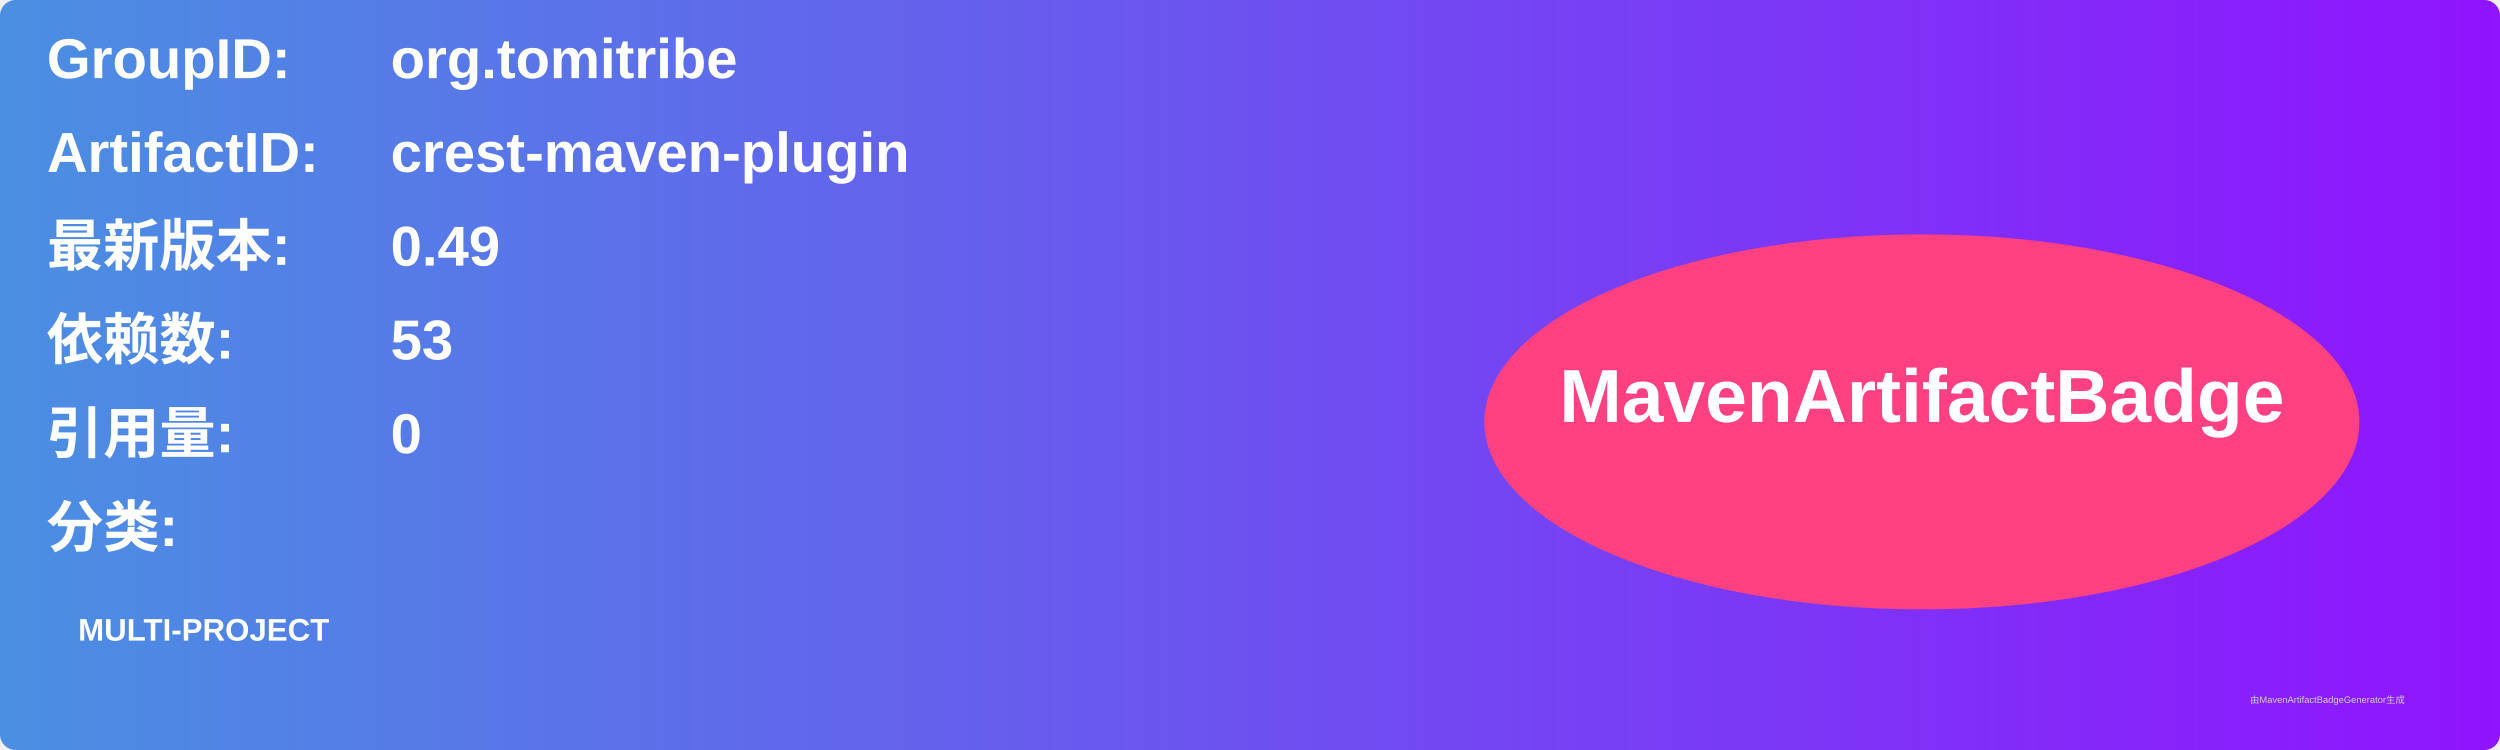
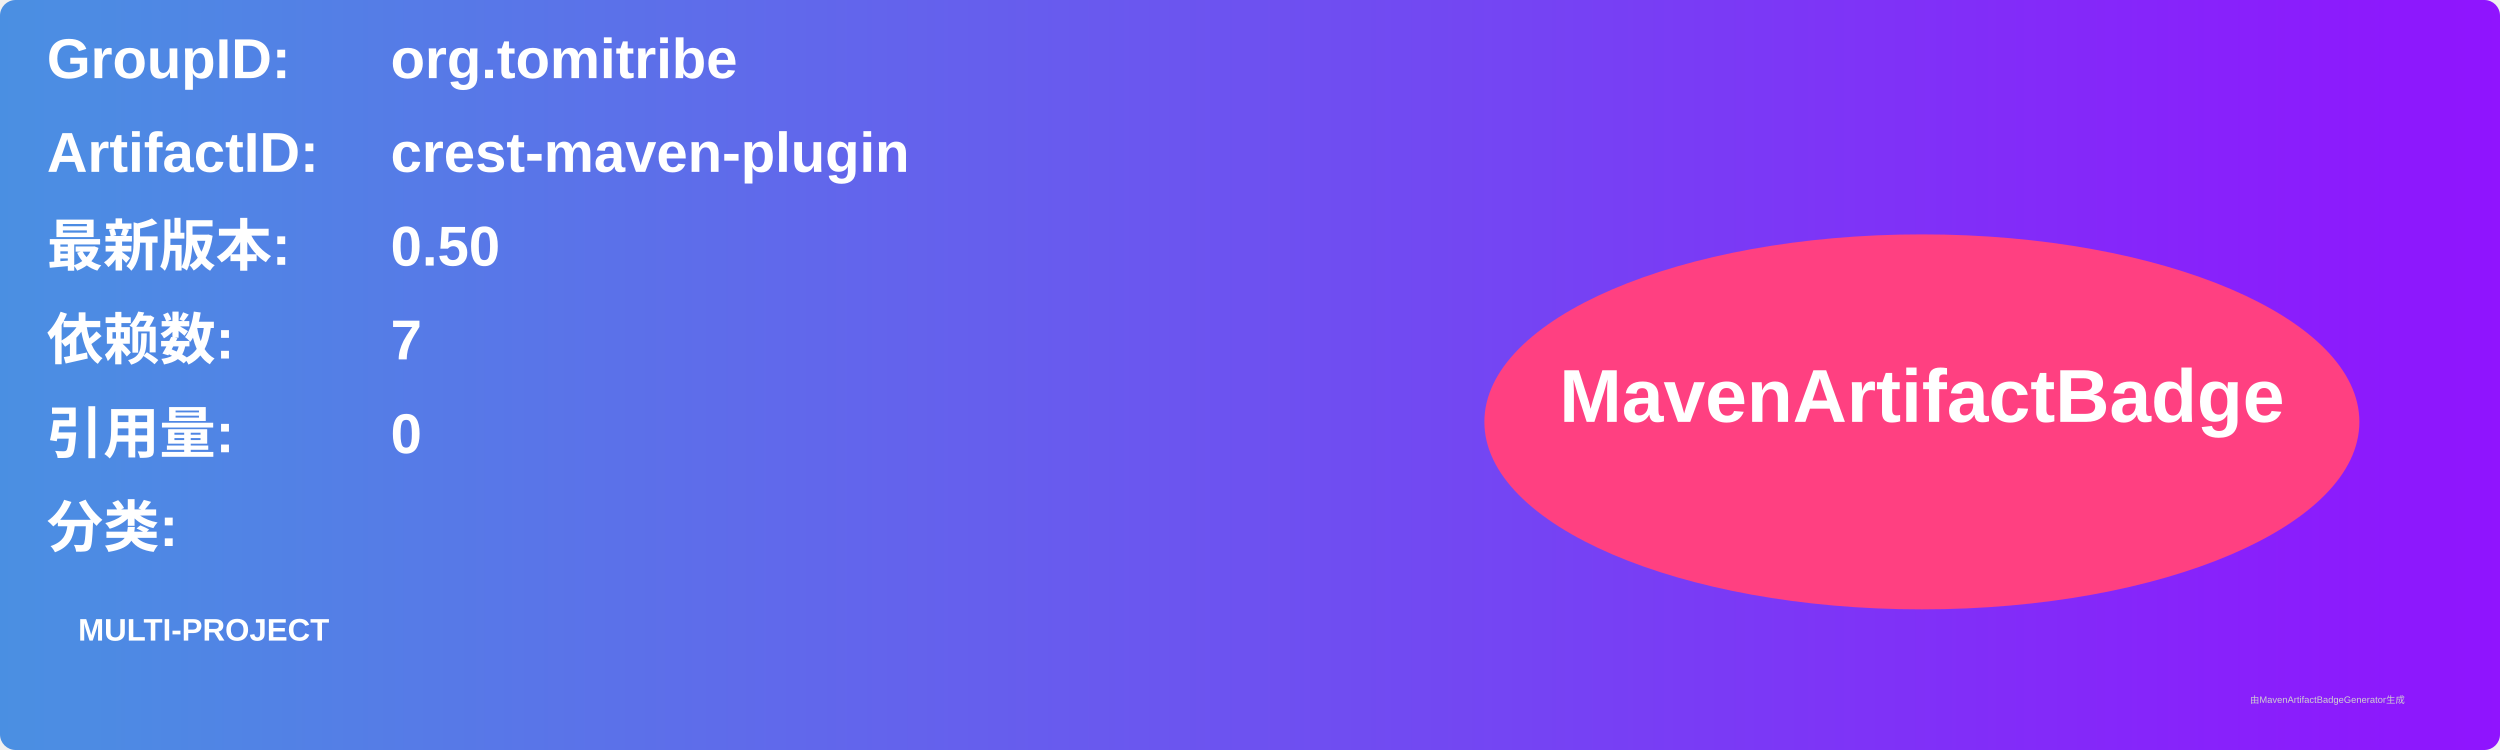
<svg xmlns="http://www.w3.org/2000/svg" width="800" height="240" viewBox="0 0 800 240">
  <linearGradient id="grad" x1="0%" y1="0%" x2="100%" y2="0%">
    <stop offset="0%" stop-color="#4a90e2" />
    <stop offset="100%" stop-color="#9013fe" />
  </linearGradient>
  <rect width="100%" height="100%" rx="5" ry="5" fill="url(#grad)" />
  <g transform="translate(15, 15)">
    <text x="0" y="10" font-family="Arial" font-size="18" fill="white" font-weight="bold" width="260">GroupID:</text>
    <text x="110" y="10" font-family="Arial" font-size="18" fill="white" font-weight="bold" width="460">org.tomitribe</text>
    <text x="0" y="40" font-family="Arial" font-size="18" fill="white" font-weight="bold" width="260">ArtifactID:</text>
    <text x="110" y="40" font-family="Arial" font-size="18" fill="white" font-weight="bold" width="460">crest-maven-plugin</text>
    <text x="0" y="70" font-family="Arial" font-size="18" fill="white" font-weight="bold">最新版本:</text>
    <text x="110" y="70" font-family="Arial" font-size="18" fill="white" font-weight="bold">
-       <tspan font-weight="bold">0.49</tspan>
+       <tspan font-weight="bold">0.50</tspan>
    </text>
    <text x="0" y="100" font-family="Arial" font-size="18" fill="white" font-weight="bold">依赖数: </text>
    <text x="110" y="100" font-family="Arial" font-size="18" fill="white">
-       <tspan font-weight="bold">53</tspan>
+       <tspan font-weight="bold">7</tspan>
    </text>
    <text x="0" y="130" font-family="Arial" font-size="18" fill="white" font-weight="bold">引用量: </text>
    <text x="110" y="130" font-family="Arial" font-size="18" fill="white">
      <tspan font-weight="bold">0</tspan>
    </text>
    <text x="0" y="160" font-family="Arial" font-size="18" fill="white" font-weight="bold">分类:</text>
    <text x="10" y="190" font-family="Arial" font-size="10" fill="white">
      <tspan font-weight="bold">MULTI-PROJECT</tspan>
    </text>
    <ellipse cx="600" cy="120" rx="140" ry="60" fill="#ff4081" />
    <text x="600" y="120" text-anchor="middle" font-family="Arial" font-size="24" fill="white" font-weight="bold">MavenArtifactBadge</text>
  </g>
  <text x="720" y="225" font-family="Arial" font-size="3" fill="#d0d0d0">由MavenArtifactBadgeGenerator生成</text>
</svg>
